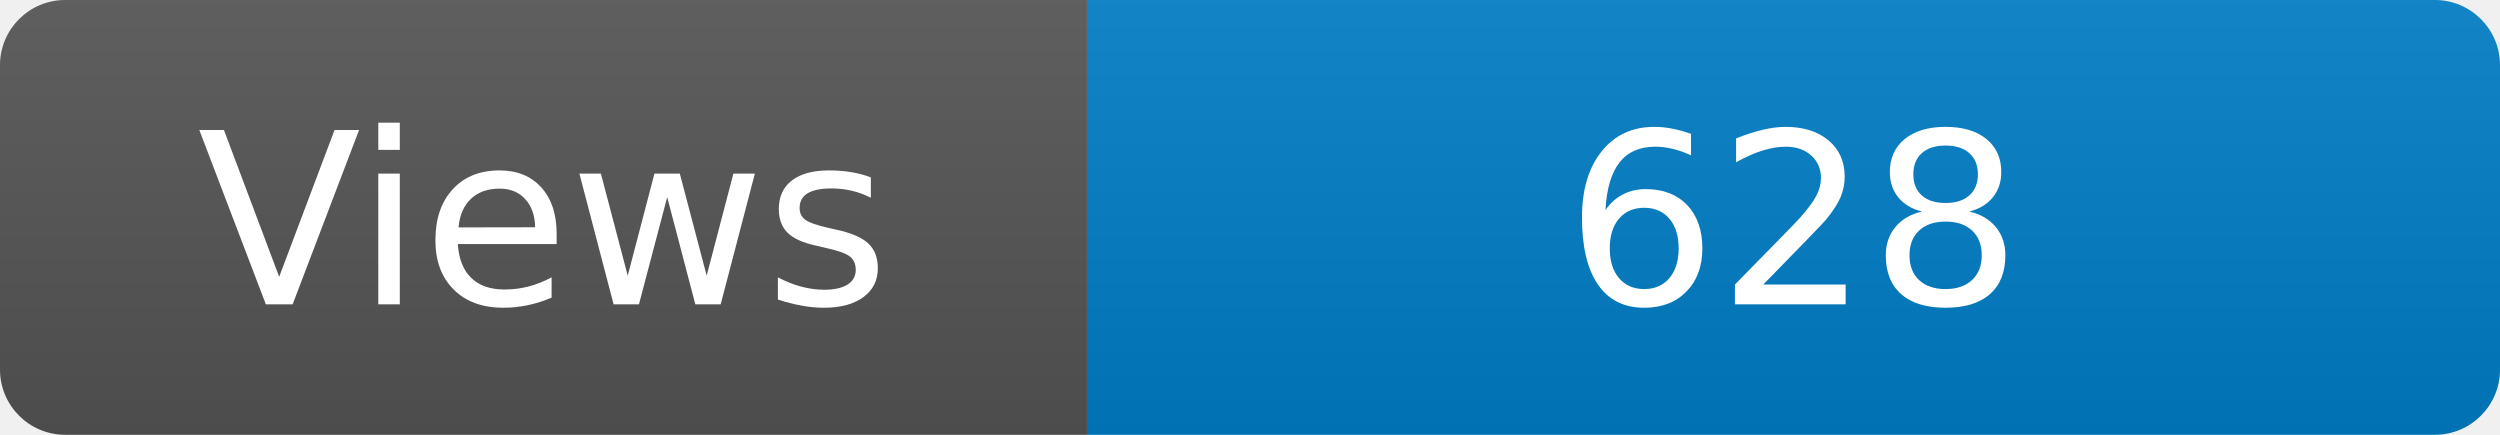
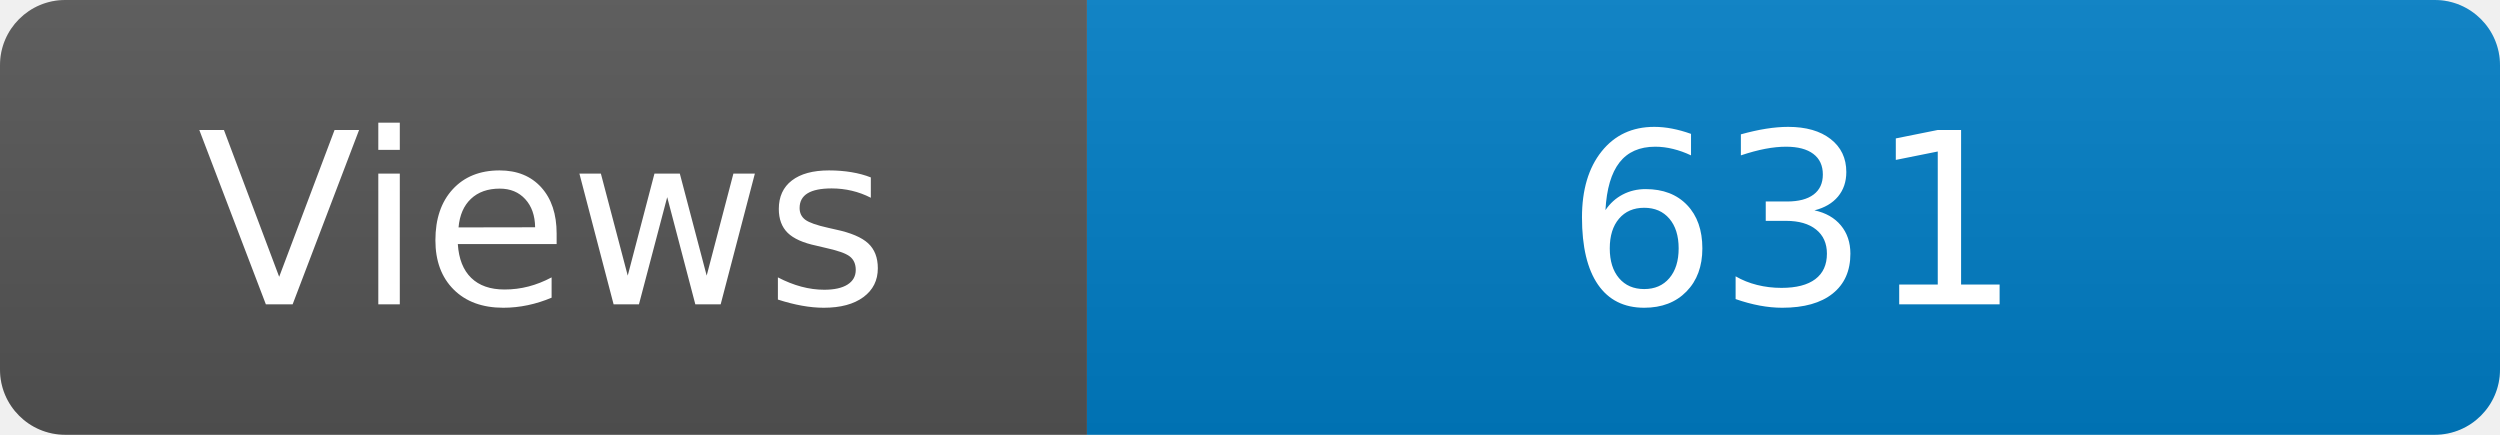
<svg xmlns="http://www.w3.org/2000/svg" width="115" height="20" role="img" aria-label="Maintained?: yes">
  <linearGradient id="s" x2="0" y2="100%">
    <stop offset="0" stop-color="#bbb" stop-opacity=".1" />
    <stop offset="1" stop-opacity=".1" />
  </linearGradient>
  <clipPath id="r">
    <rect width="115" height="20" rx="3" fill="#fff" />
  </clipPath>
  <g clip-path="url(#r)">
    <rect width="50" height="20" fill="#555" />
    <rect x="50" width="160" height="20" fill="#007ec6" />
    <rect width="115" height="20" fill="url(#s)" />
  </g>
  <g fill="#fff" text-anchor="middle" font-family="Verdana,Geneva,DejaVu Sans,sans-serif" font-size="110">
    <text x="250" y="140" transform="scale(.1)" fill="#fff">Views</text>
-     <text x="825" y="140" transform="scale(.1)" fill="#fff">628</text>
+     <text x="825" y="140" transform="scale(.1)" fill="#fff">631</text>
  </g>
</svg>
